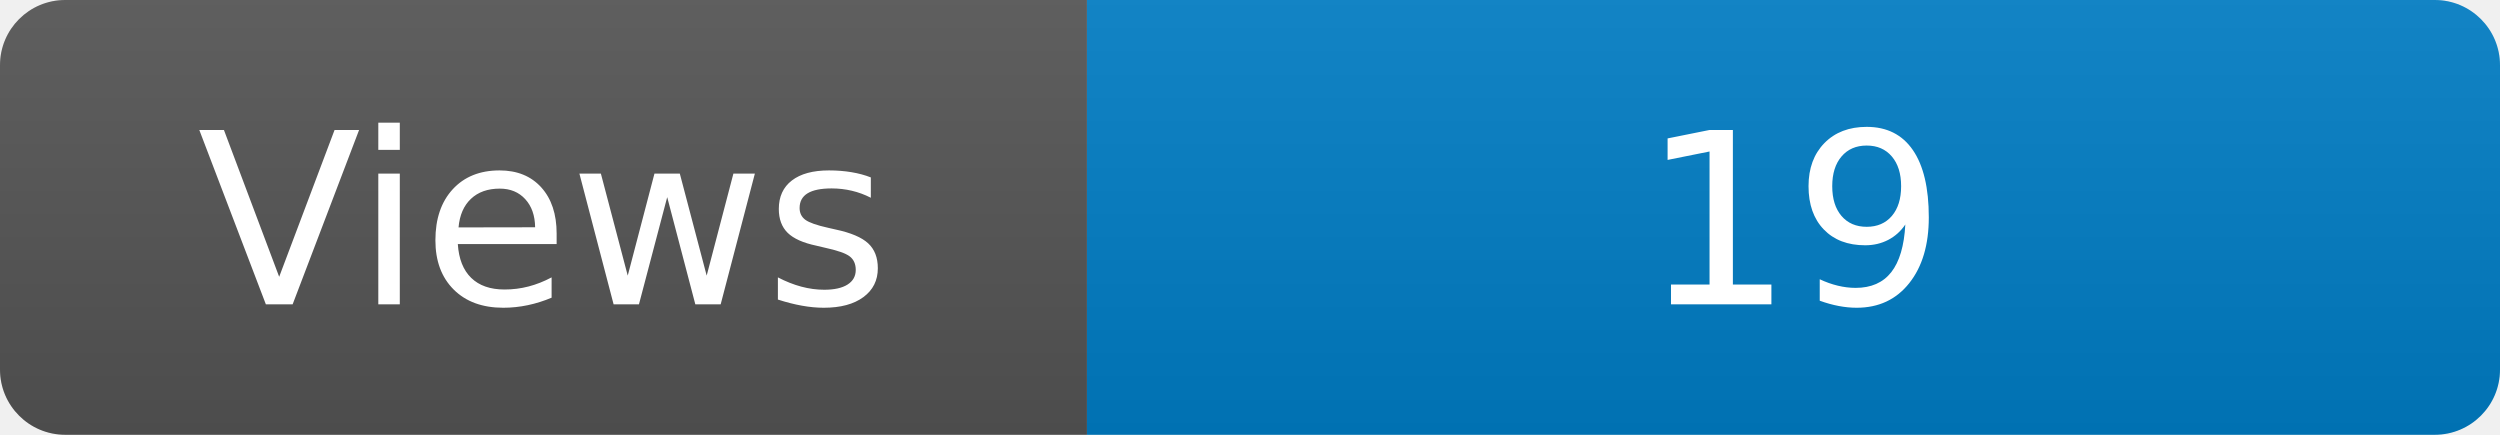
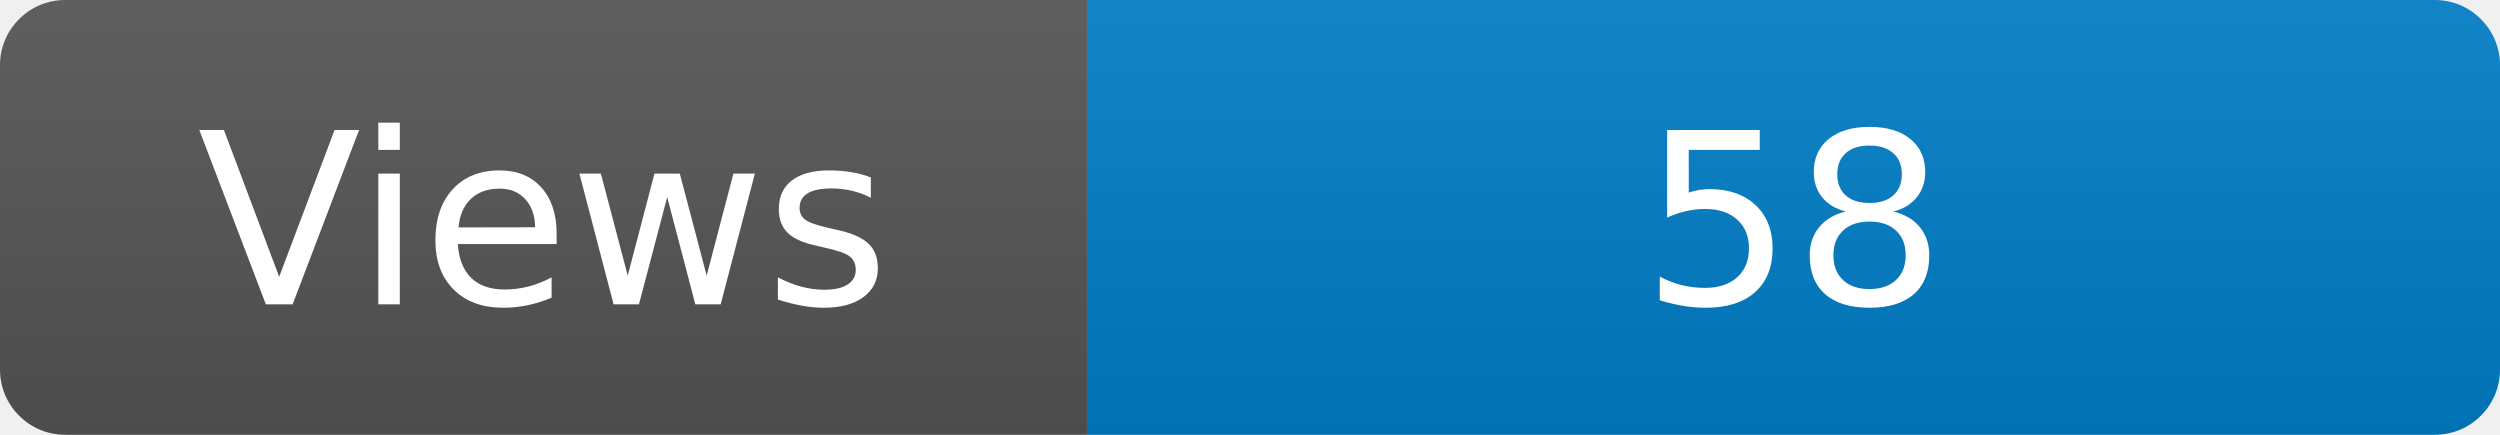
<svg xmlns="http://www.w3.org/2000/svg" width="115" height="20" role="img" aria-label="Maintained?: yes">
  <linearGradient id="s" x2="0" y2="100%">
    <stop offset="0" stop-color="#bbb" stop-opacity=".1" />
    <stop offset="1" stop-opacity=".1" />
  </linearGradient>
  <clipPath id="r">
    <rect width="115" height="20" rx="3" fill="#fff" />
  </clipPath>
  <g clip-path="url(#r)">
    <rect width="50" height="20" fill="#555" />
    <rect x="50" width="160" height="20" fill="#007ec6" />
    <rect width="115" height="20" fill="url(#s)" />
  </g>
  <g fill="#fff" text-anchor="middle" font-family="Verdana,Geneva,DejaVu Sans,sans-serif" font-size="110">
    <text x="250" y="140" transform="scale(.1)" fill="#fff">Views</text>
-     <text x="825" y="140" transform="scale(.1)" fill="#fff">19</text>
+     <text x="825" y="140" transform="scale(.1)" fill="#fff">58</text>
  </g>
</svg>
